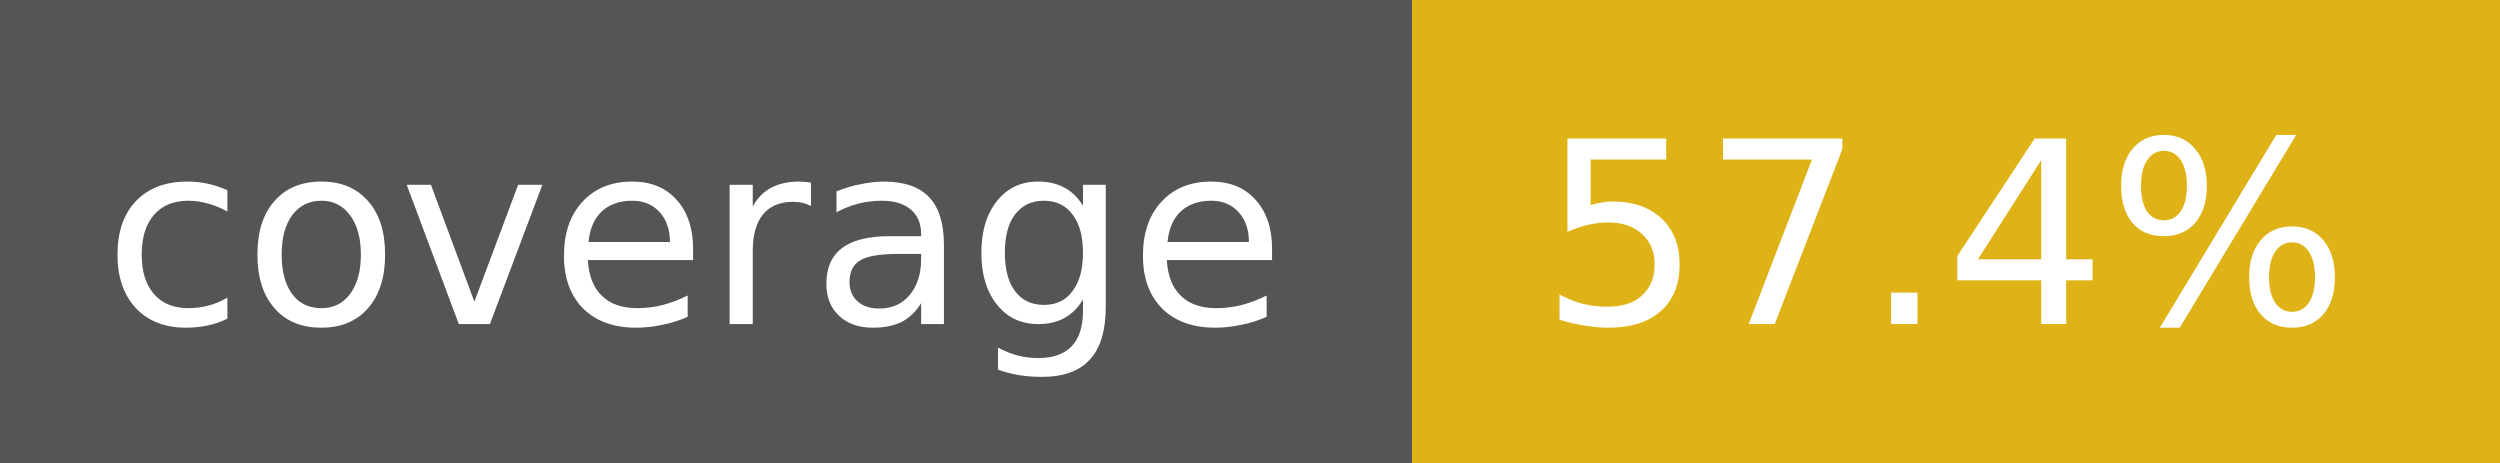
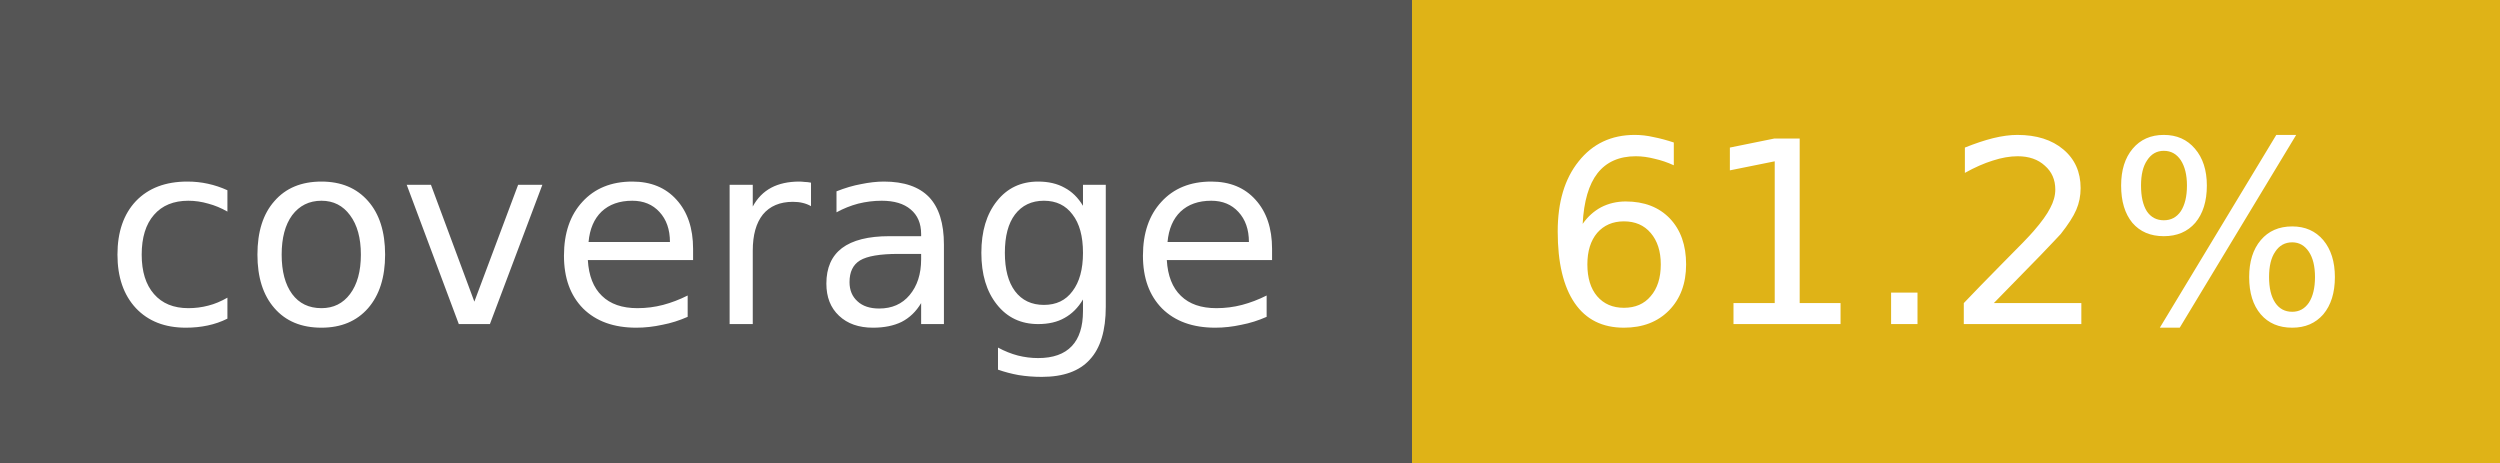
- <svg xmlns="http://www.w3.org/2000/svg" width="108" height="20" role="img" aria-label="coverage: 57.4%">
+ <svg xmlns="http://www.w3.org/2000/svg" width="108" height="20" role="img" aria-label="coverage: 61.2%">
  <g shape-rendering="crispEdges">
    <rect width="61" height="20" fill="#555" />
    <rect x="61" width="47" height="20" fill="#dfb317" />
  </g>
  <g fill="#fff" text-anchor="middle" font-family="Verdana,Geneva,DejaVu Sans,sans-serif" font-size="11">
    <text x="30" y="14">coverage</text>
-     <text x="84" y="14">57.4%</text>
+     <text x="84" y="14">61.2%</text>
  </g>
</svg>
